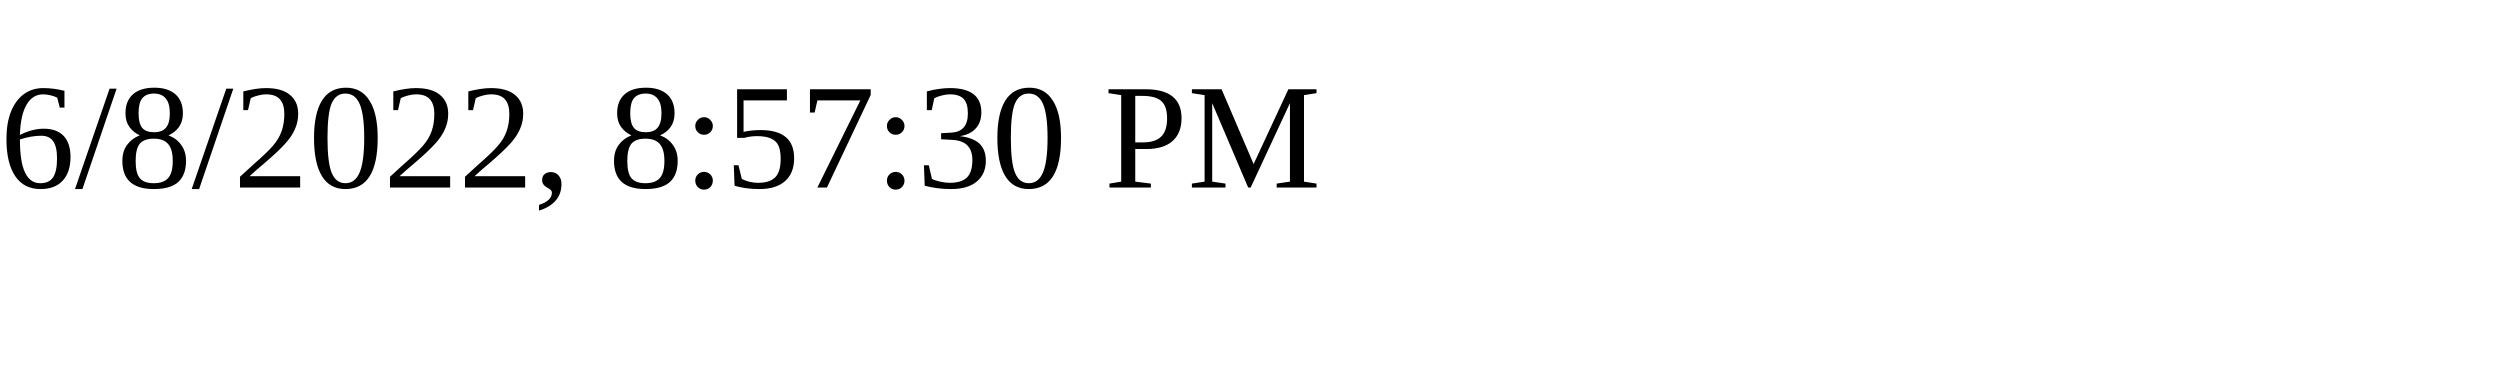
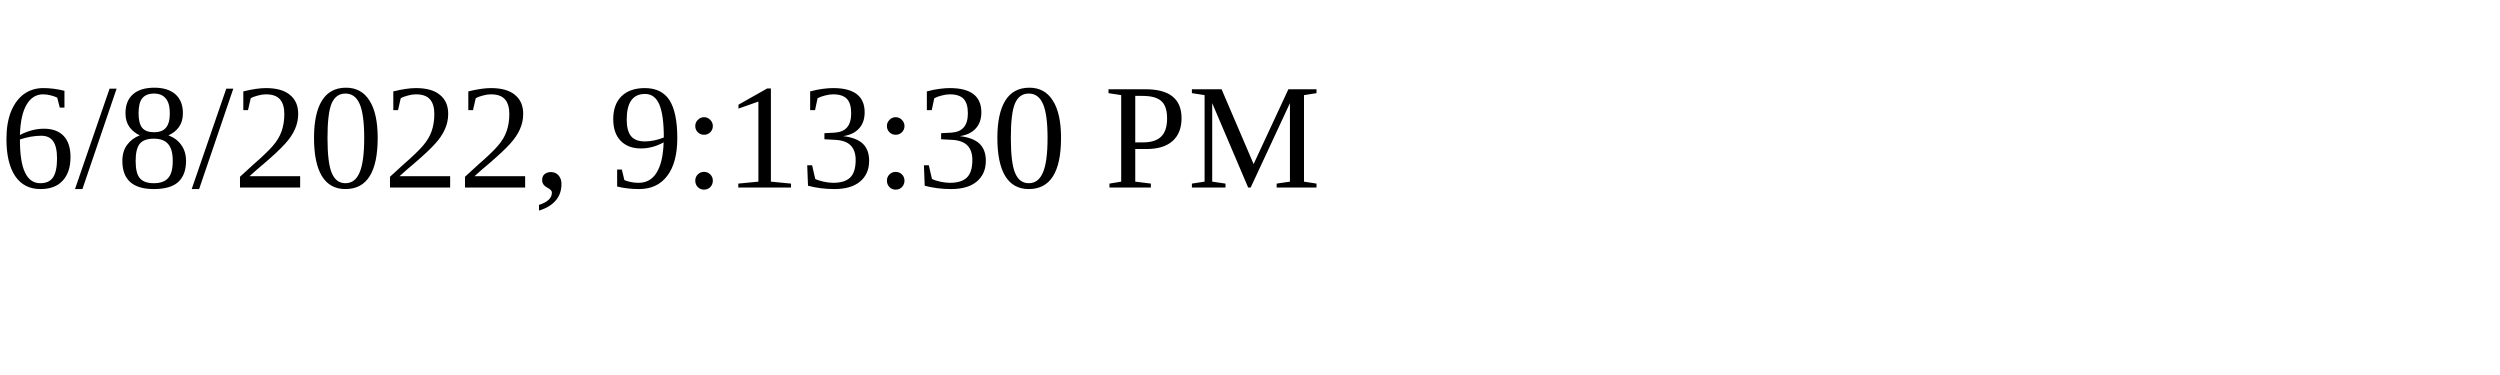
<svg xmlns="http://www.w3.org/2000/svg" height="30" width="200">
-   <text x="0" y="15">6/8/2022, 8:57:30 PM</text>
+   <text x="0" y="15">6/8/2022, 9:13:30 PM</text>
</svg>
